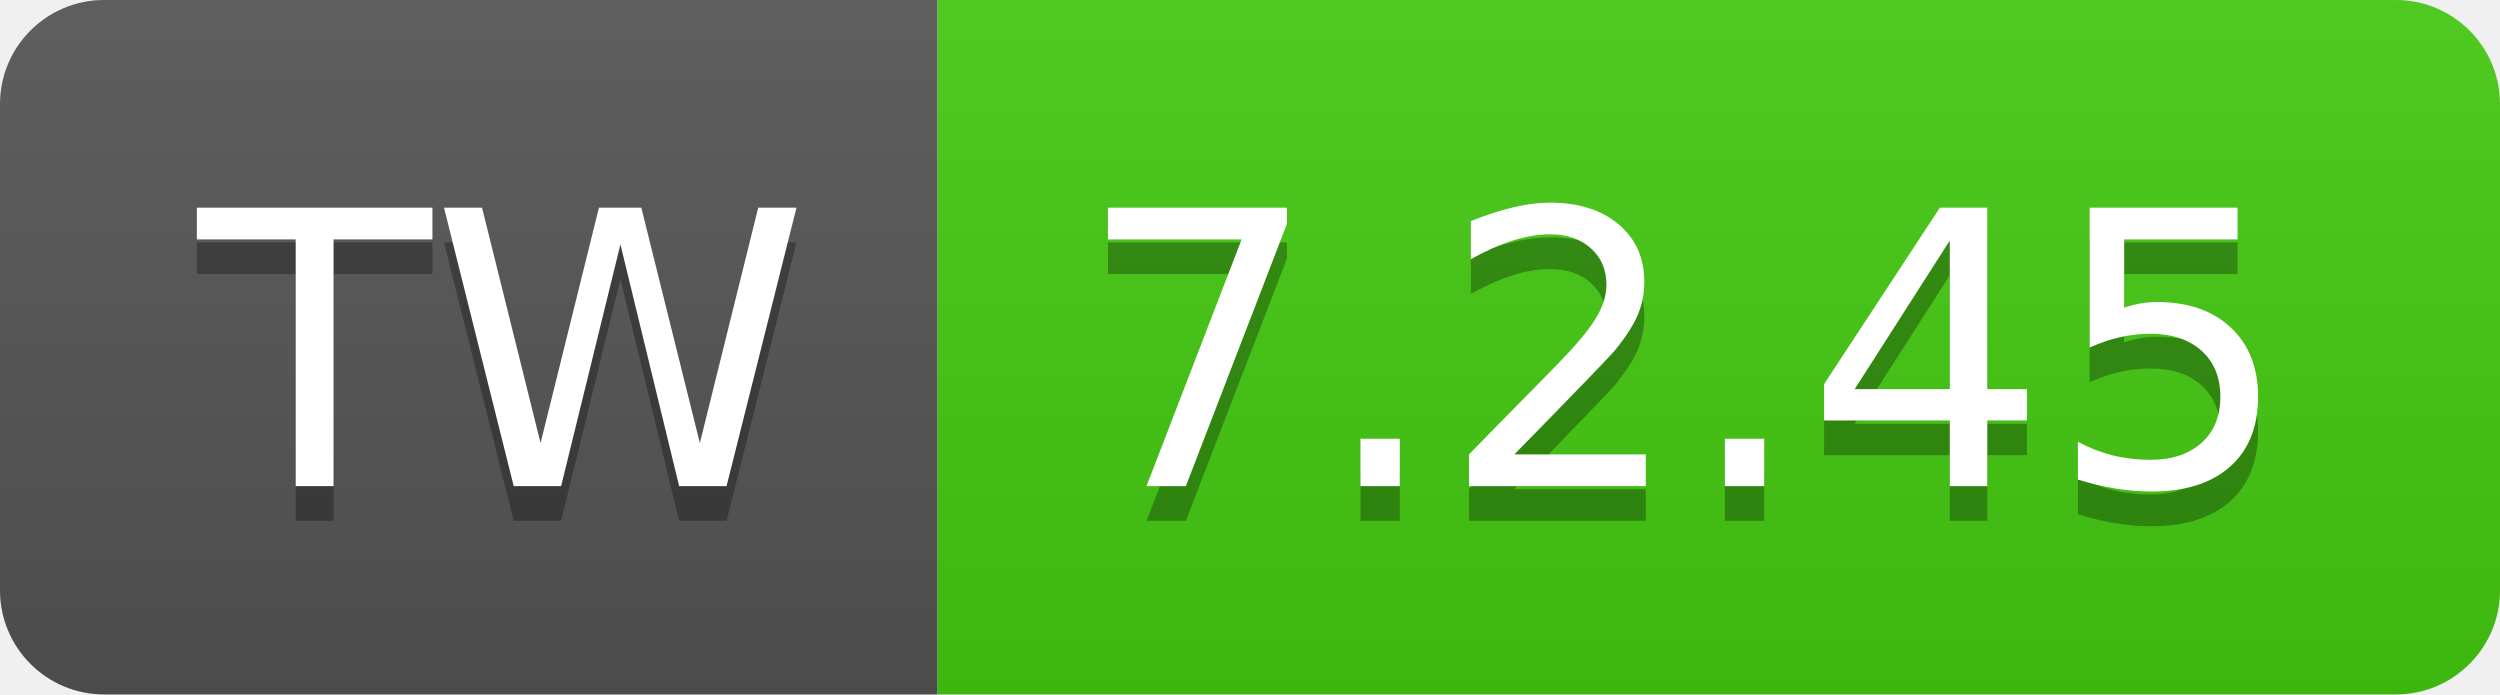
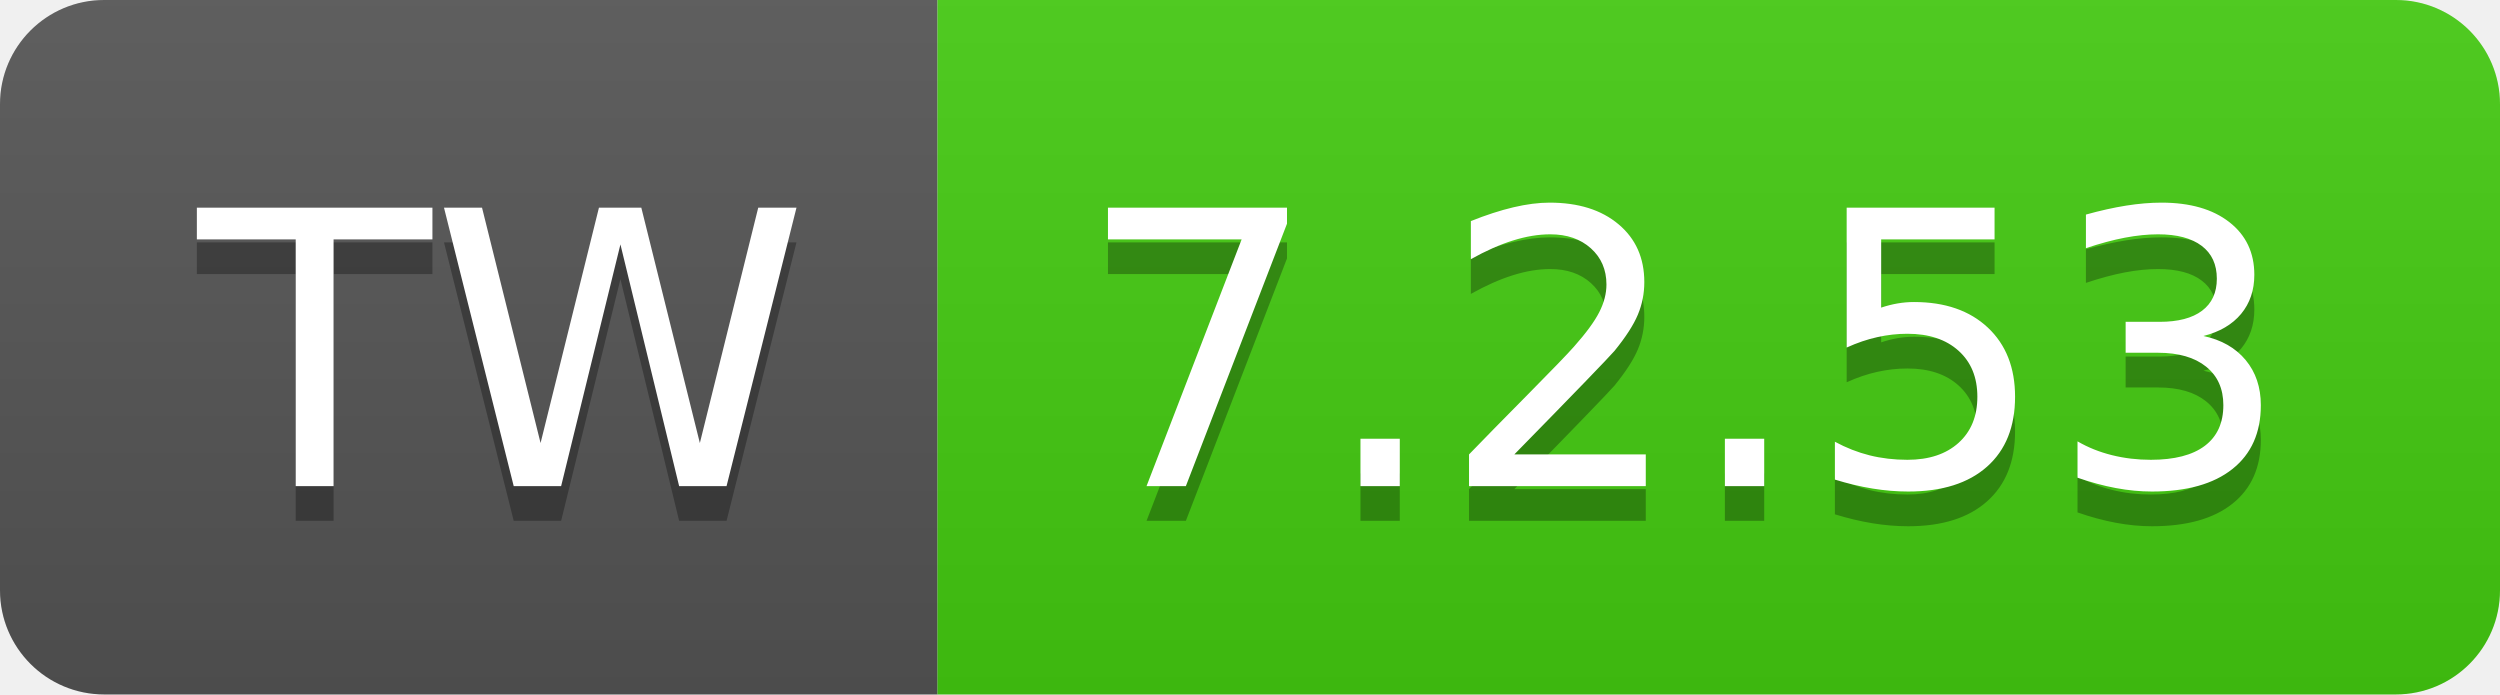
- <svg xmlns="http://www.w3.org/2000/svg" width="72" height="20" role="img" aria-label="TW: 7.2.45">
+ <svg xmlns="http://www.w3.org/2000/svg" width="72" height="20" role="img" aria-label="TW: 7.2.53">
  <linearGradient id="s" x2="0" y2="100%">
    <stop offset="0" stop-color="#bbb" stop-opacity=".1" />
    <stop offset="1" stop-opacity=".1" />
  </linearGradient>
  <clipPath id="r">
    <rect width="72" height="20" rx="3" fill="#fff" />
  </clipPath>
  <g clip-path="url(#r)">
    <rect width="27" height="20" fill="#555" />
    <rect x="27" width="45" height="20" fill="#4c1" />
    <rect width="72" height="20" fill="url(#s)" />
  </g>
  <g fill="#fff" text-anchor="middle" font-family="Verdana,Geneva,DejaVu Sans,sans-serif" text-rendering="geometricPrecision" font-size="110">
    <text aria-hidden="true" x="145" y="150" fill="#010101" fill-opacity=".3" transform="scale(.1)" textLength="170">TW</text>
    <text x="145" y="140" transform="scale(.1)" fill="#fff" textLength="170">TW</text>
-     <text aria-hidden="true" x="485" y="150" fill="#010101" fill-opacity=".3" transform="scale(.1)" textLength="350">7.2.45</text>
-     <text x="485" y="140" transform="scale(.1)" fill="#fff" textLength="350">7.2.45</text>
+     <text aria-hidden="true" x="485" y="150" fill="#010101" fill-opacity=".3" transform="scale(.1)" textLength="350">7.2.53</text>
+     <text x="485" y="140" transform="scale(.1)" fill="#fff" textLength="350">7.2.53</text>
  </g>
</svg>
